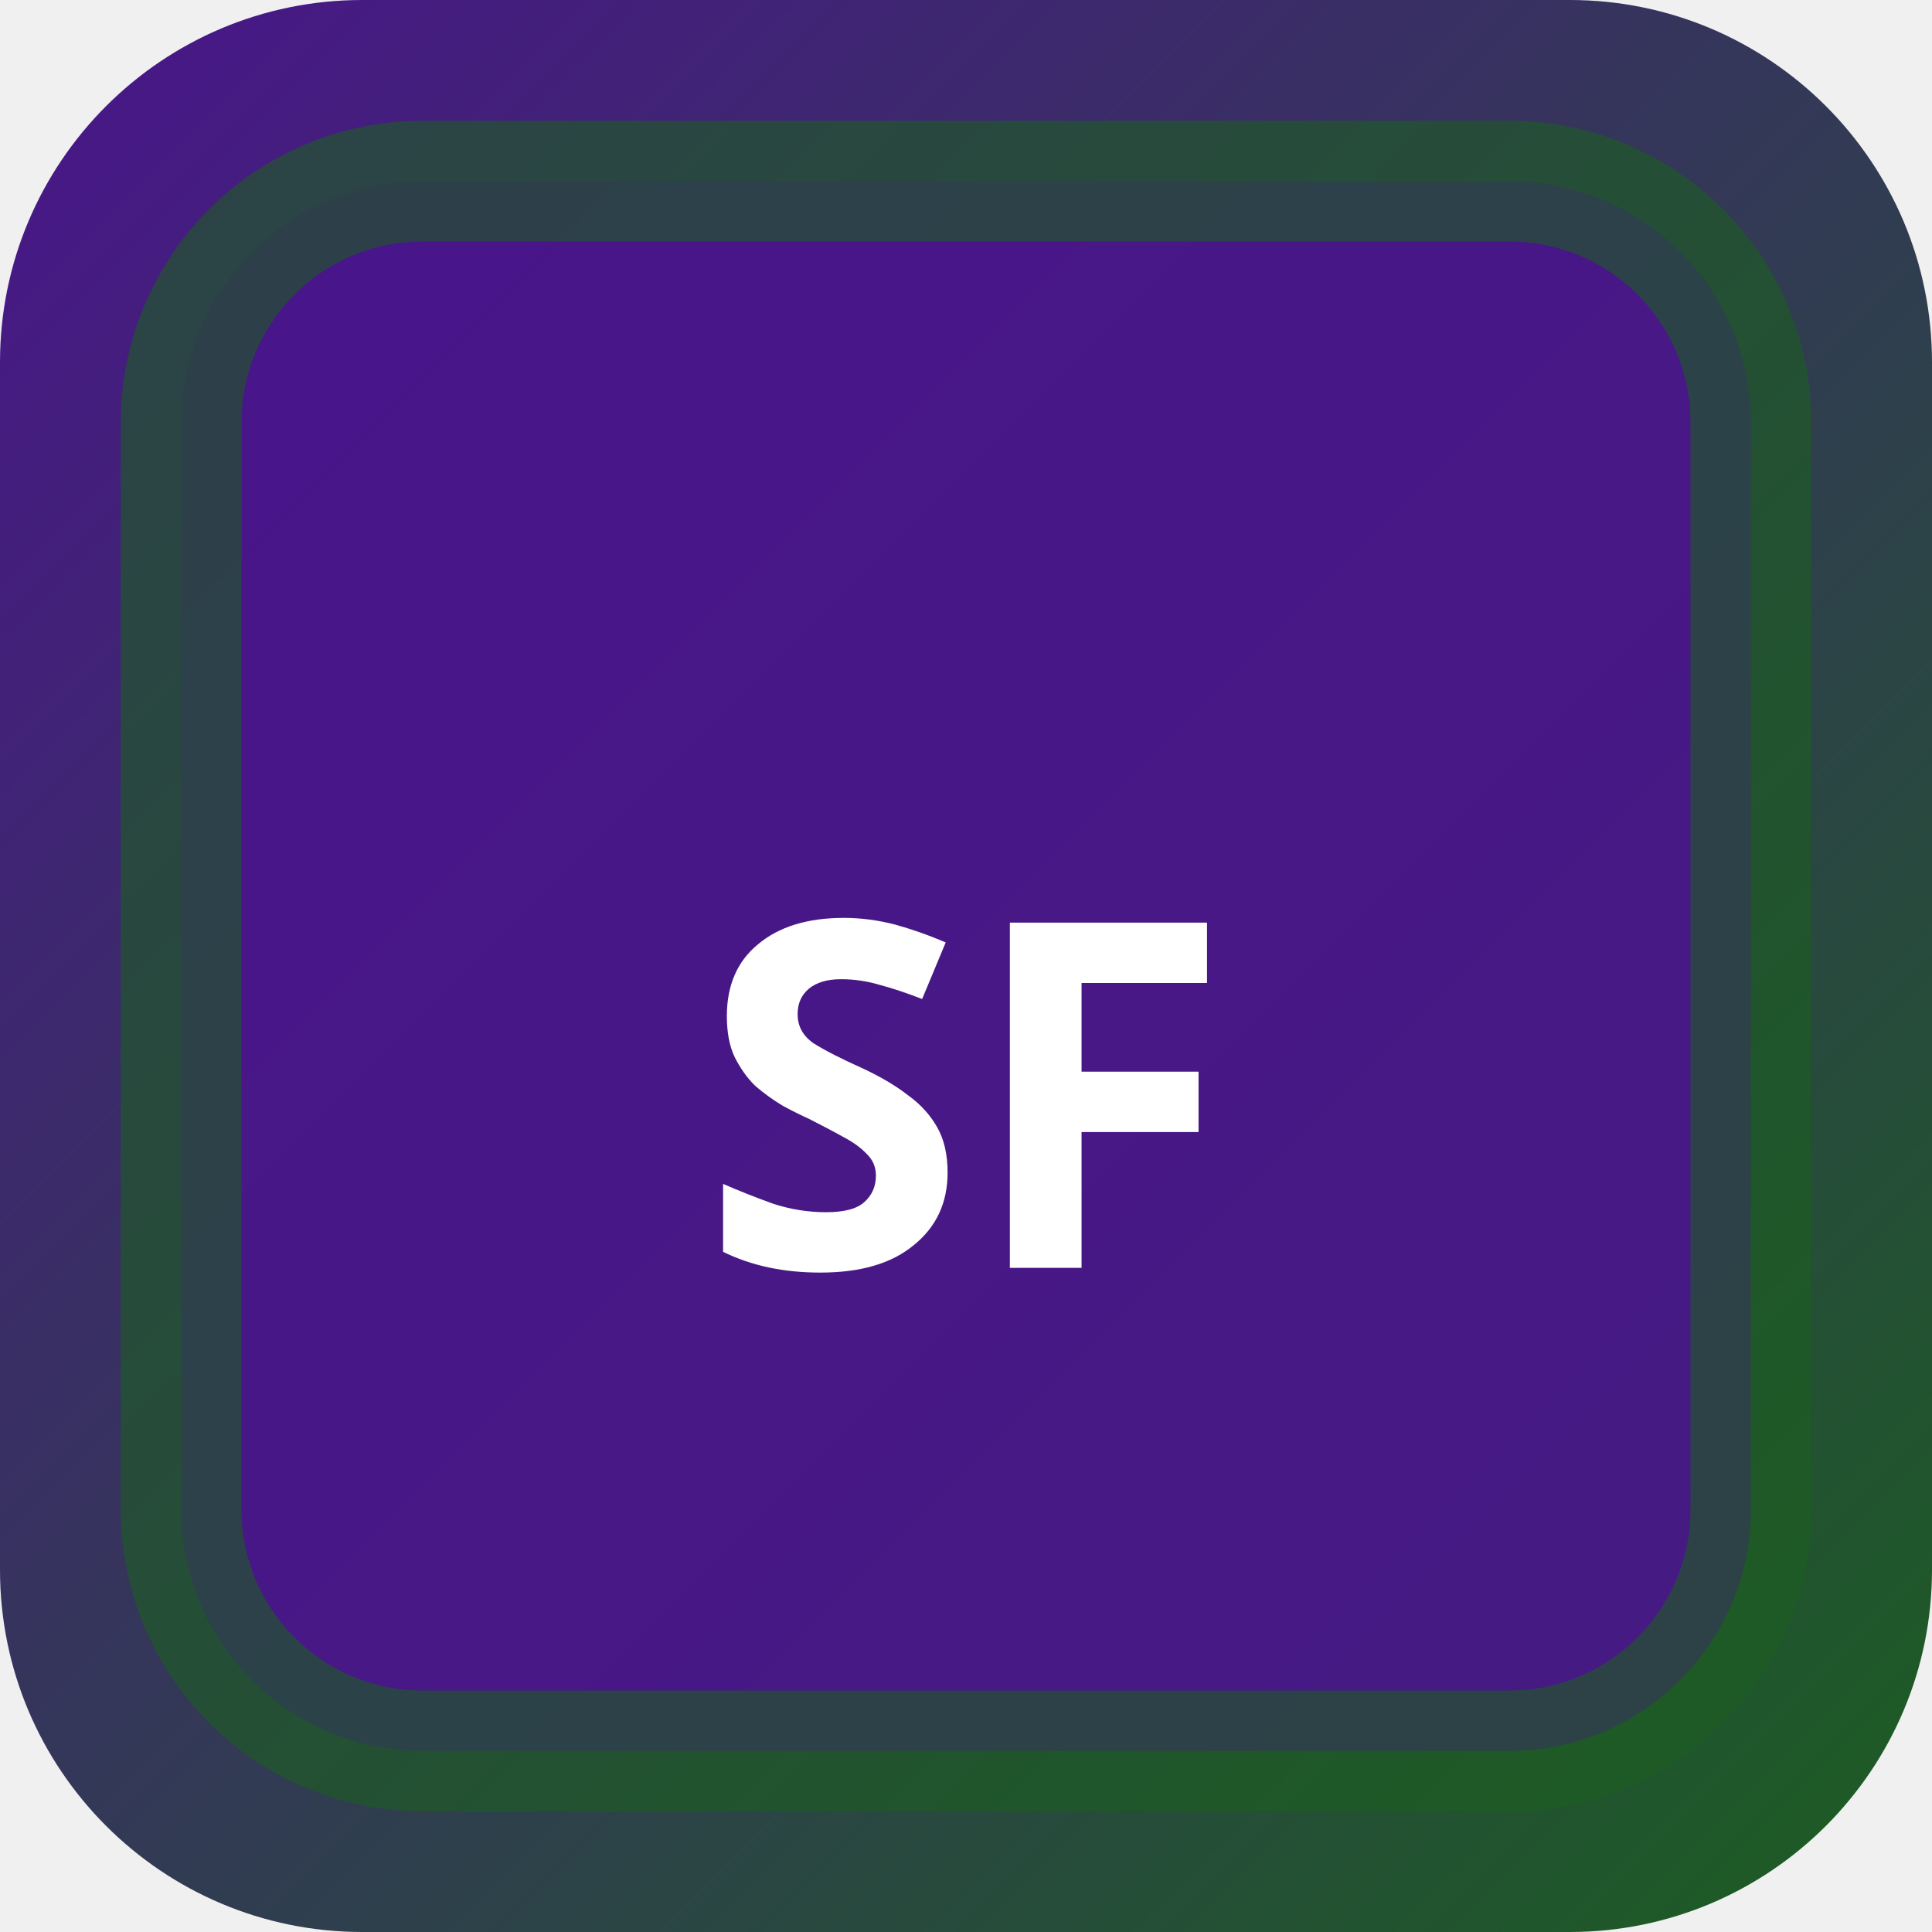
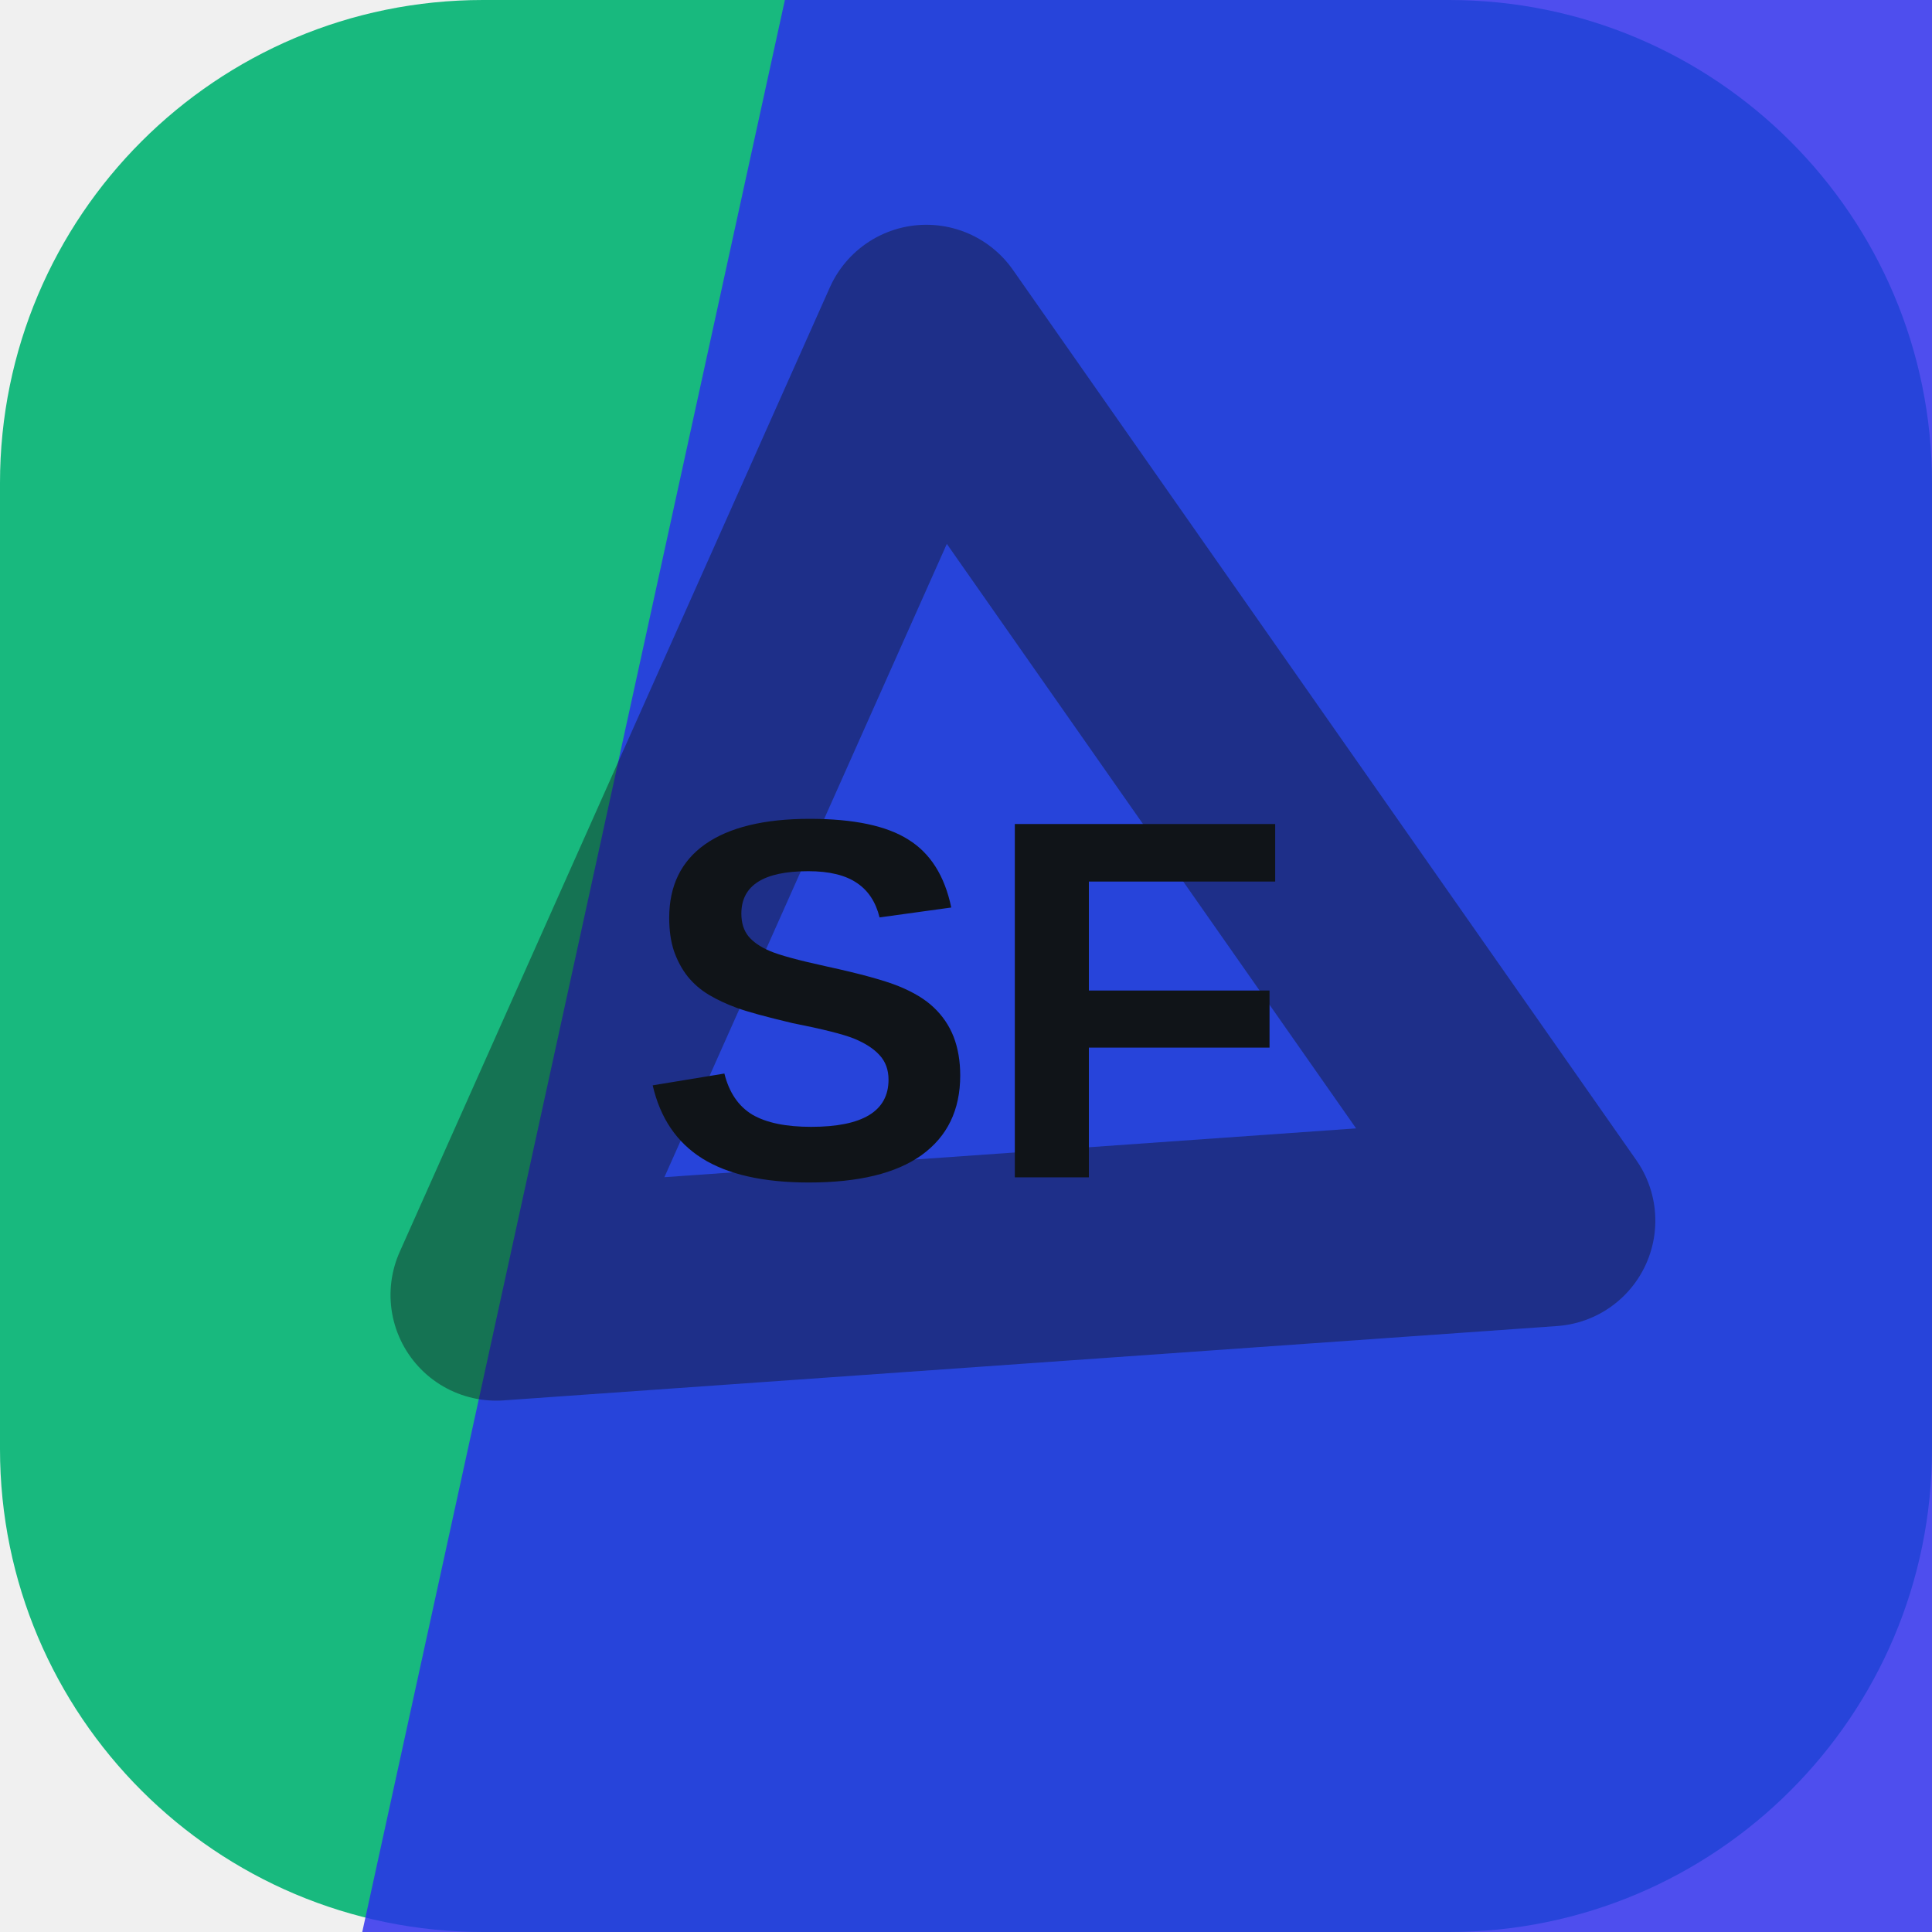
- <svg xmlns="http://www.w3.org/2000/svg" width="32" height="32" viewBox="0 0 32 32">
-   <defs>
-     <linearGradient id="bgsf-t" x1="0" y1="0" x2="1" y2="1">
-       <stop offset="0%" stop-color="#4a148c" />
-       <stop offset="100%" stop-color="#1b5e20" />
-     </linearGradient>
-   </defs>
-   <rect width="32" height="32" rx="6" fill="url(#bgsf-t)" />
-   <rect x="3" y="3" width="26" height="26" rx="4" fill="rgba(74,20,140,0.9)" stroke="rgba(27,94,32,0.6)" stroke-width="2" />
-   <text x="16" y="21" text-anchor="middle" fill="#fff" font-size="8" font-weight="700" font-family="system-ui">SF</text>
+ <svg xmlns="http://www.w3.org/2000/svg" width="64" height="64" viewBox="0 0 64 64" role="img">
+   <rect width="64" height="64" rx="16" fill="hsl(158 77% 41%)" />
+   <path d="M26 0h38v64H12Z" fill="hsl(240 85% 55%)" opacity="0.82" />
+   <g transform="rotate(235 32 32)" opacity="0.42">
+     <path d="M14 43 32 13l18 30Z" fill="none" stroke="#101418" stroke-width="7" stroke-linejoin="round" />
+   </g>
+   <text x="32" y="39" text-anchor="middle" fill="#101418" font-family="Arial,Helvetica,sans-serif" font-size="17" font-weight="700" letter-spacing="0">SF</text>
</svg>
